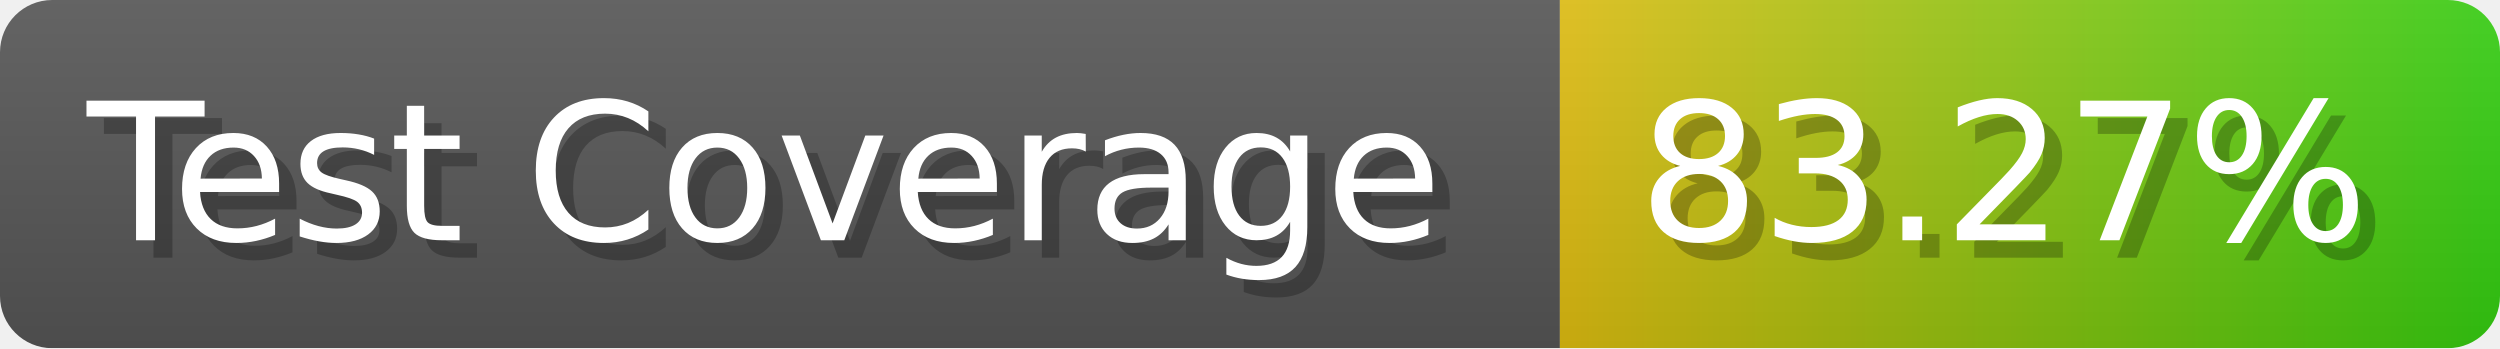
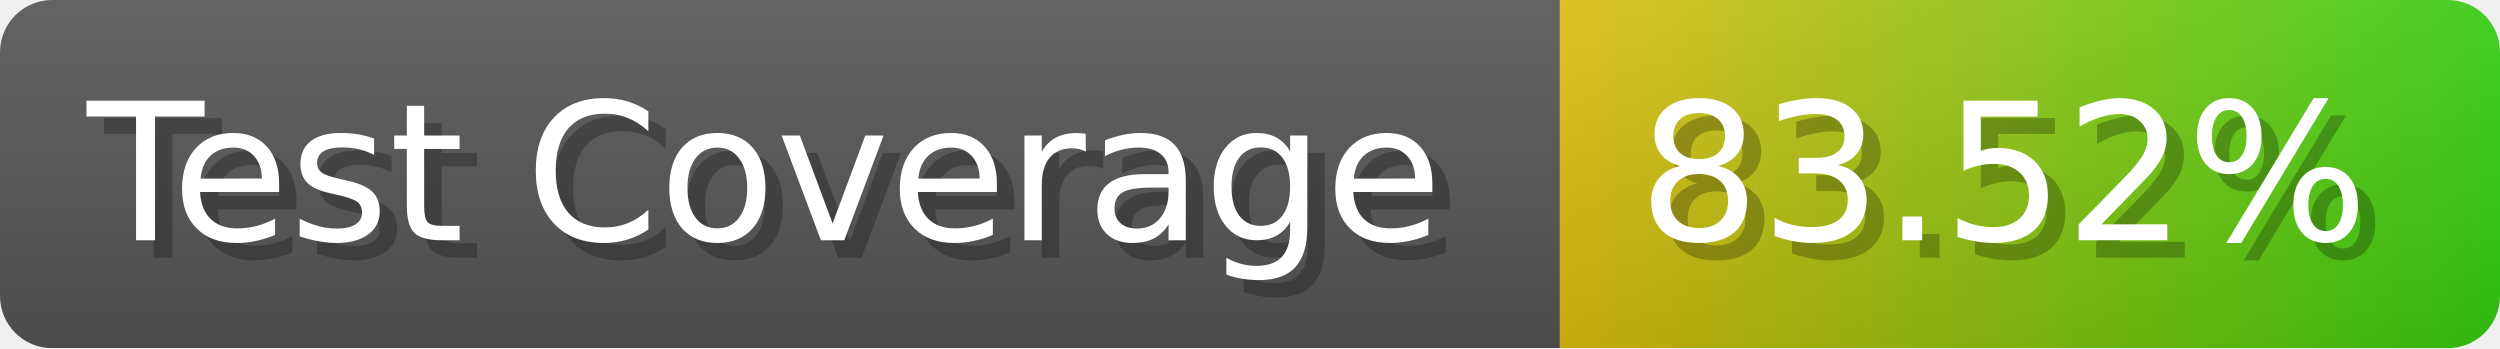
- <svg xmlns="http://www.w3.org/2000/svg" width="143.6" height="20" viewBox="0 0 1436 200" role="img" aria-label="Test Coverage: 83.27%">
+ <svg xmlns="http://www.w3.org/2000/svg" width="143.6" height="20" viewBox="0 0 1436 200" role="img" aria-label="Test Coverage: 83.52%">
  <linearGradient id="a" x2="0" y2="100%">
    <stop offset="0" stop-opacity=".1" stop-color="#EEE" />
    <stop offset="1" stop-opacity=".1" />
  </linearGradient>
  <mask id="m">
    <rect width="1436" height="200" rx="30" fill="#FFF" />
  </mask>
  <g mask="url(#m)">
    <rect width="896" height="200" fill="#555" />
    <rect width="540" height="200" fill="url(#x)" x="896" />
    <rect width="1436" height="200" fill="url(#a)" />
  </g>
  <g aria-hidden="true" fill="#fff" text-anchor="start" font-family="Verdana,DejaVu Sans,sans-serif" font-size="110">
    <text x="60" y="148" textLength="796" fill="#000" opacity="0.25">Test Coverage</text>
    <text x="50" y="138" textLength="796">Test Coverage</text>
-     <text x="951" y="148" textLength="440" fill="#000" opacity="0.25">83.27%</text>
-     <text x="941" y="138" textLength="440">83.27%</text>
+     <text x="951" y="148" textLength="440" fill="#000" opacity="0.25">83.52%</text>
+     <text x="941" y="138" textLength="440">83.52%</text>
  </g>
  <linearGradient id="x" x1="0%" y1="0%" x2="100%" y2="0%">
    <stop offset="0%" style="stop-color:#DB1" />
    <stop offset="100%" style="stop-color:#3C1" />
  </linearGradient>
</svg>
